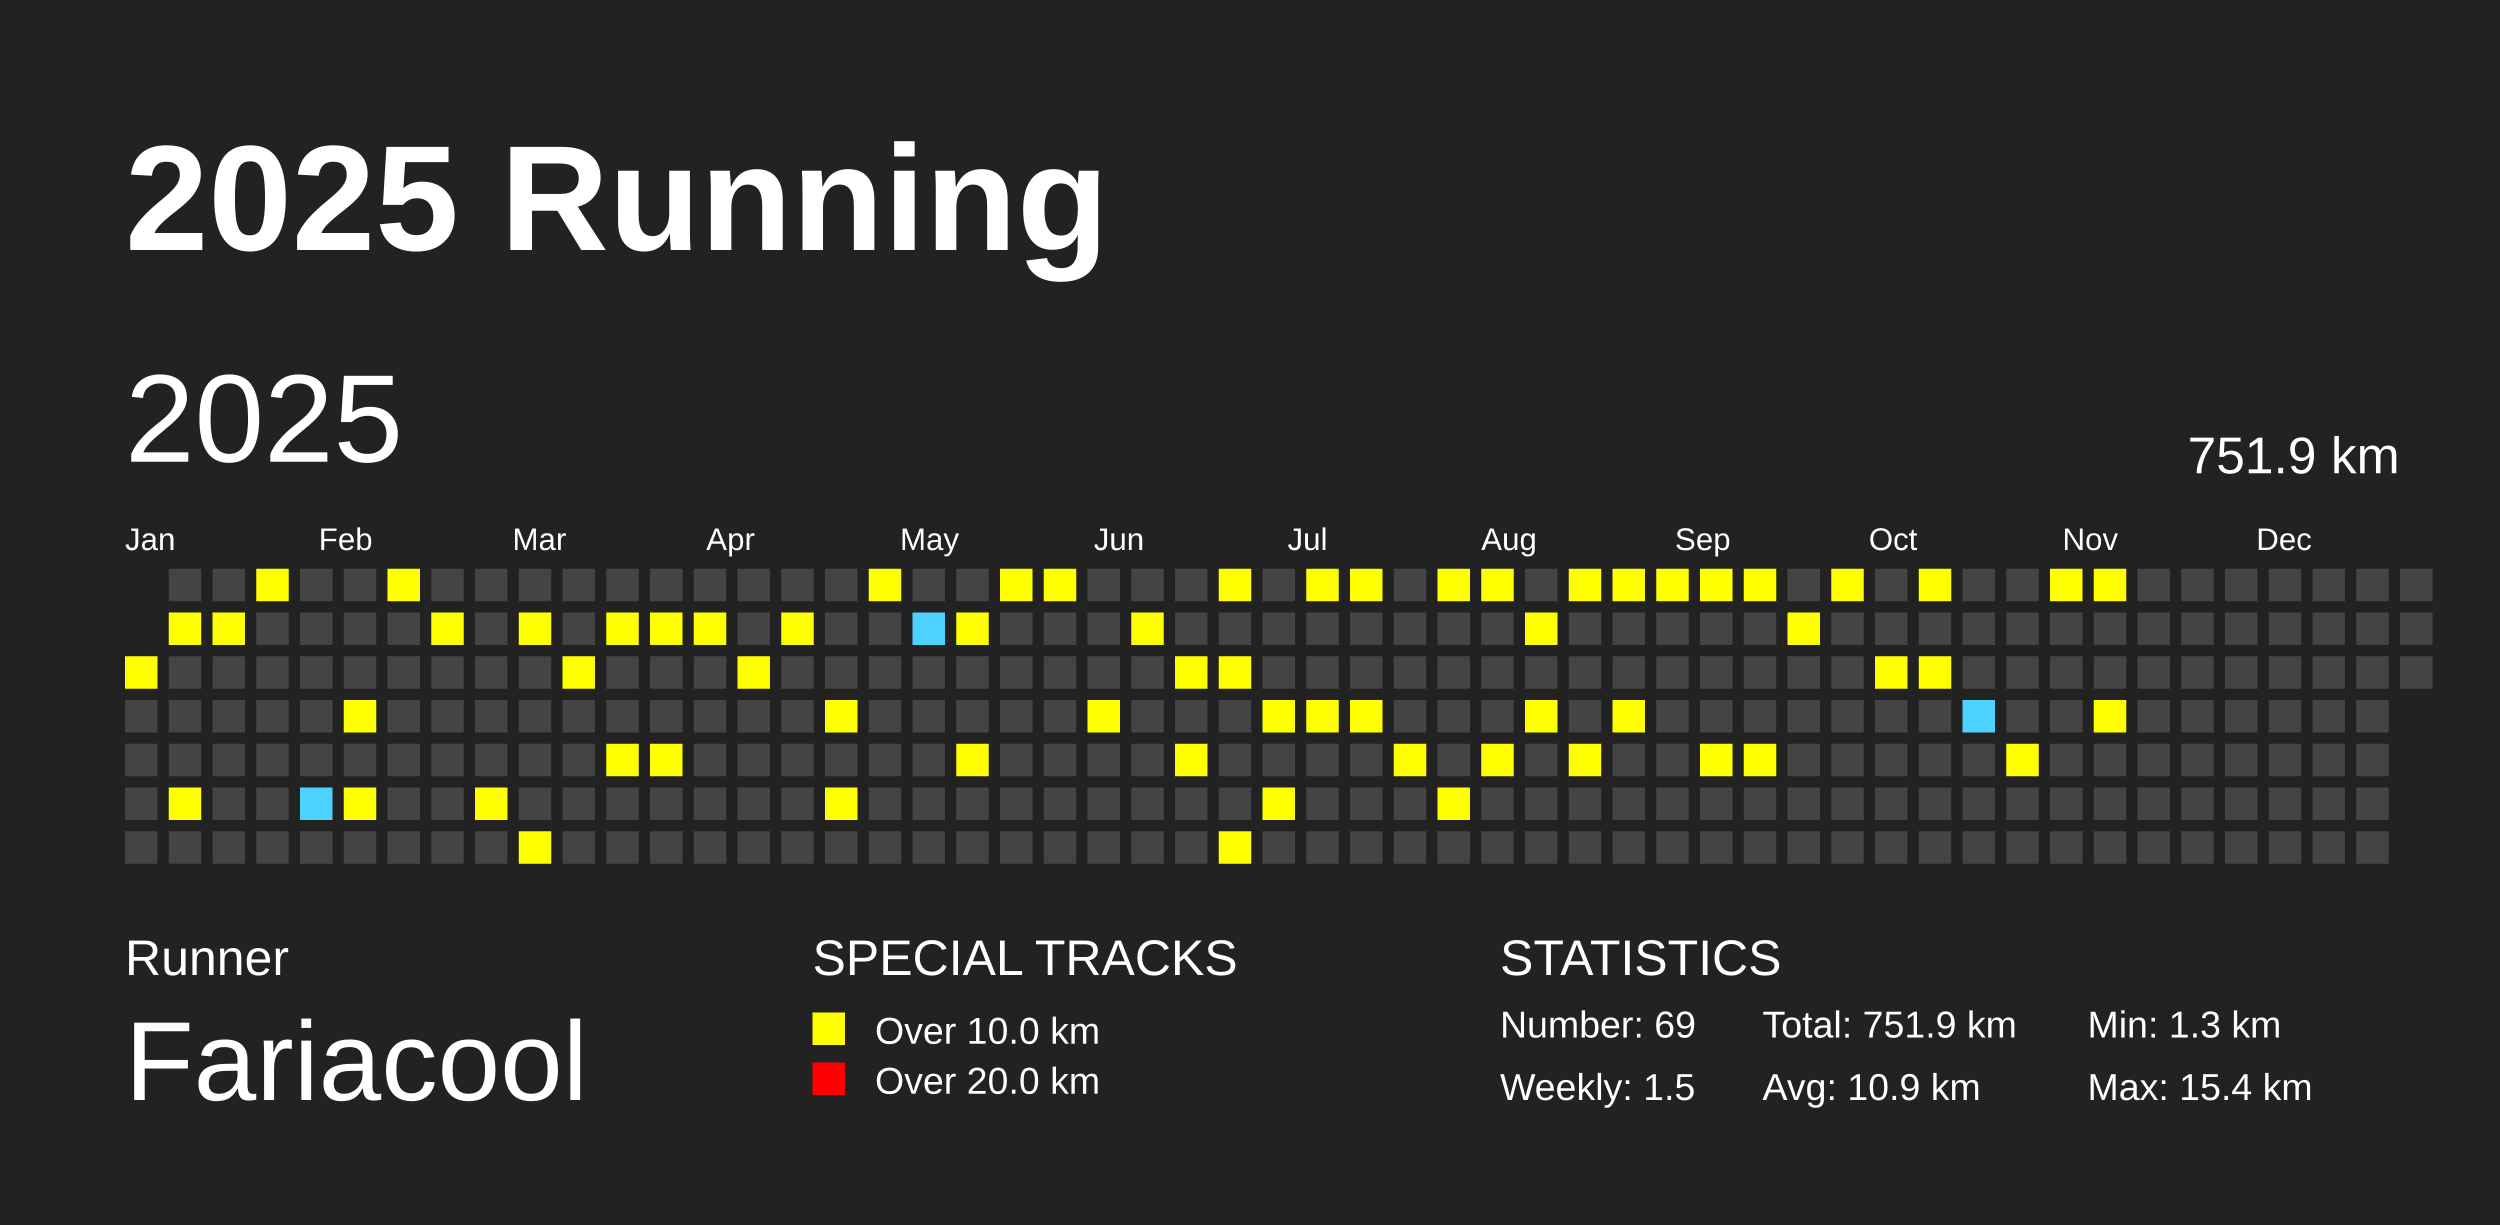
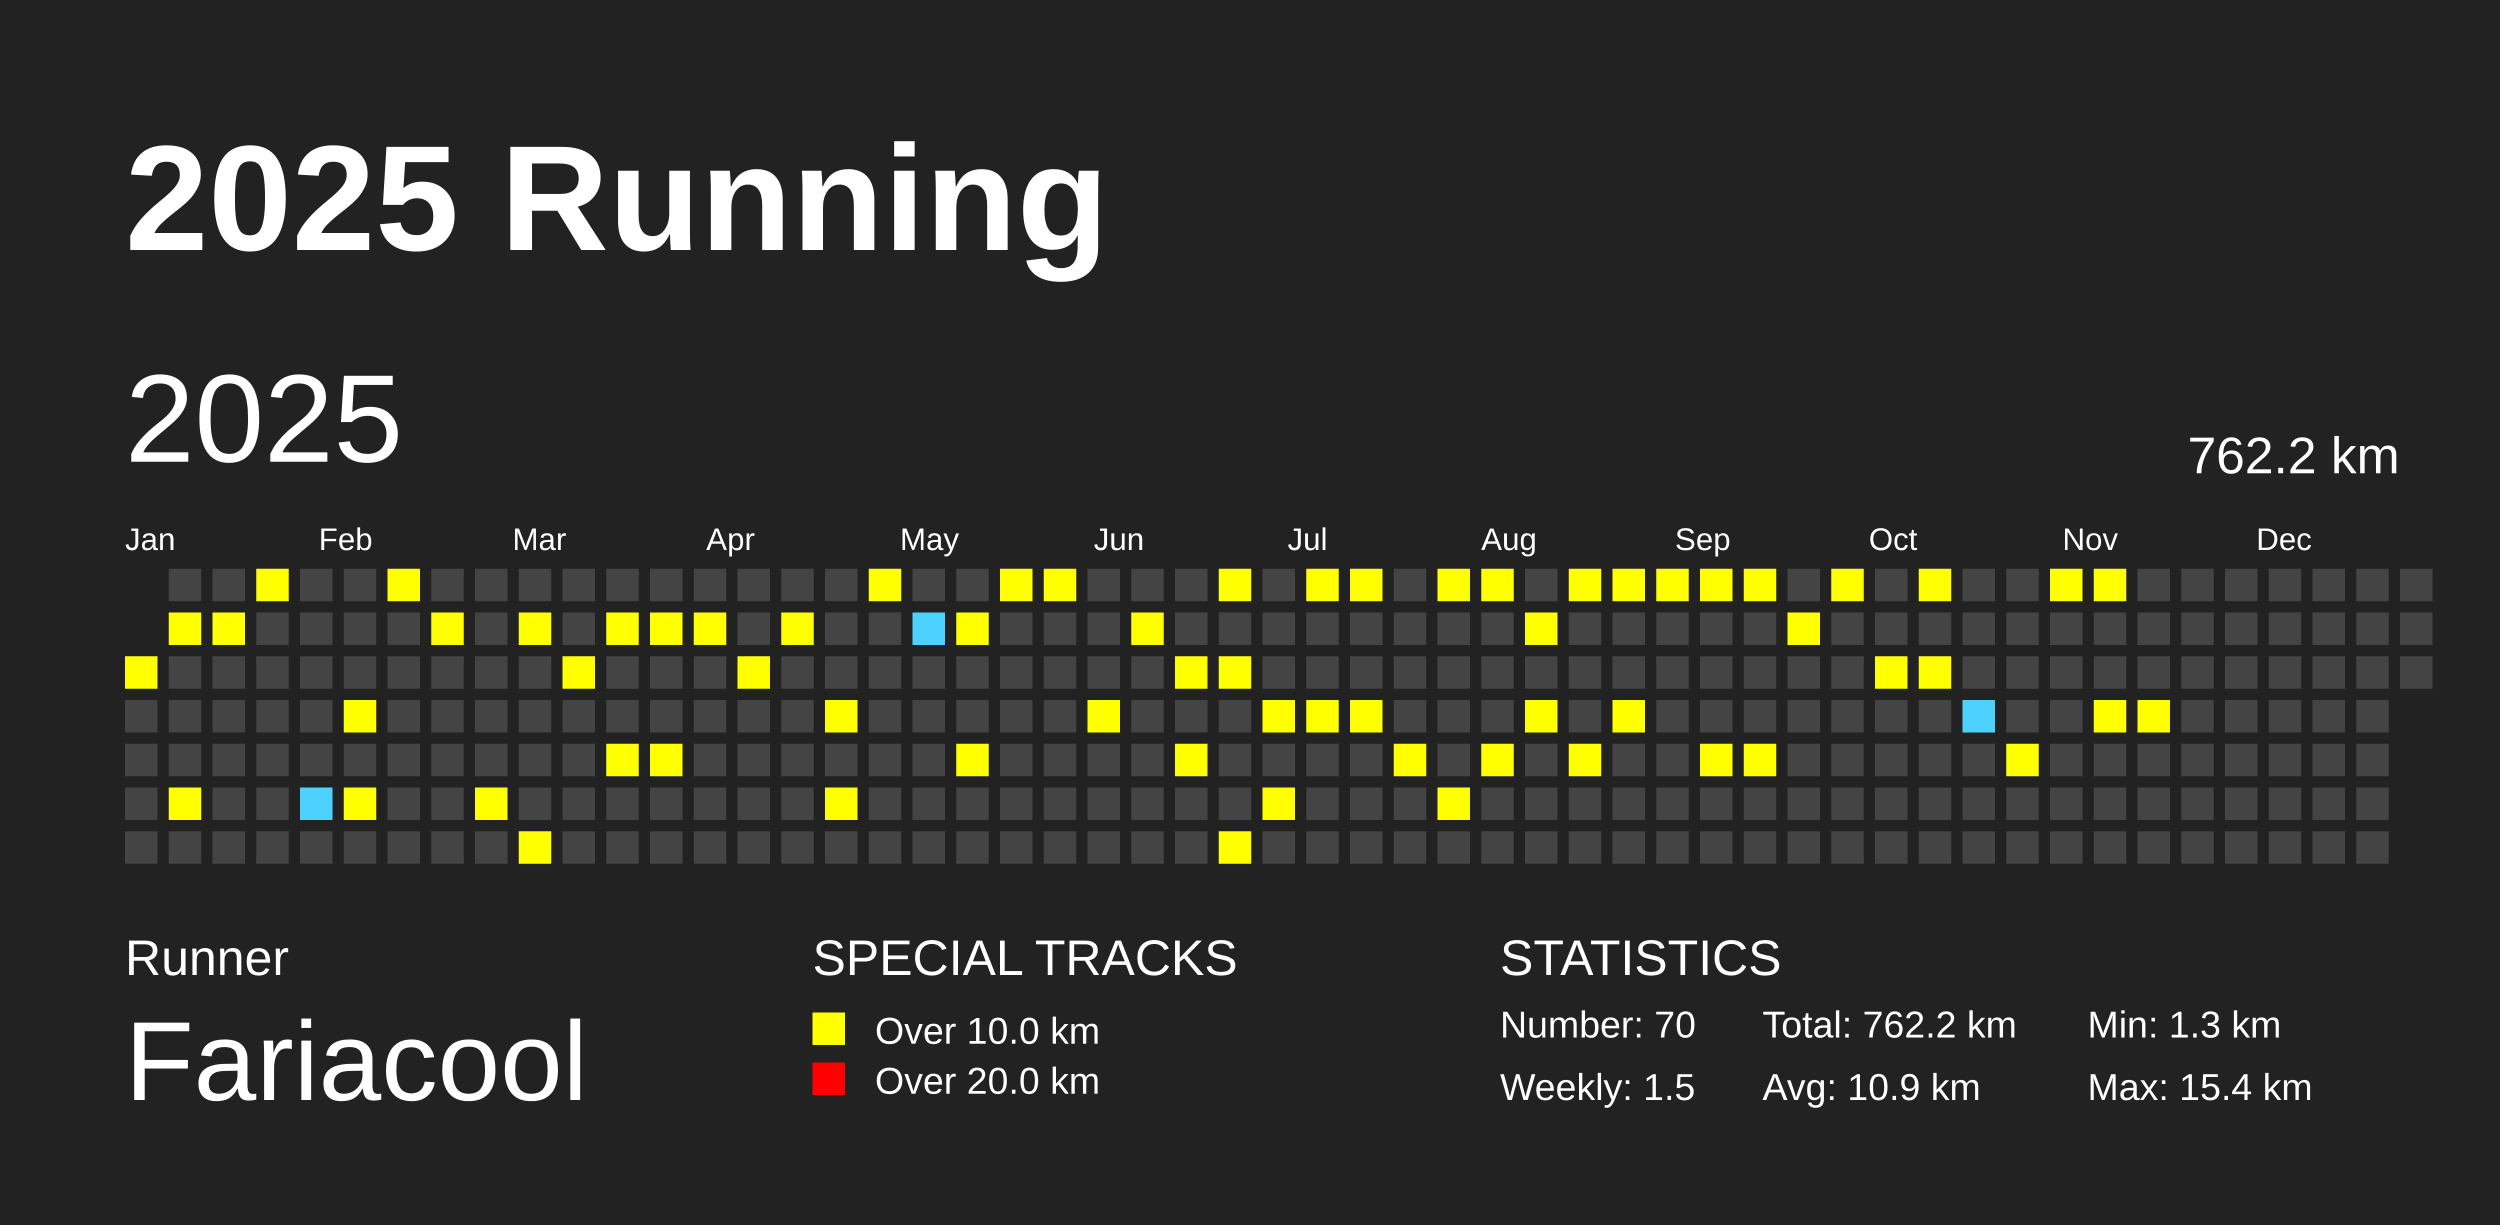
<svg xmlns="http://www.w3.org/2000/svg" baseProfile="full" height="98mm" version="1.1" viewBox="0,0,200,98" width="200mm">
  <defs />
  <rect fill="#222222" height="98" width="200" x="0" y="0" />
  <text fill="#FFFFFF" style="font-size:12px; font-family:Arial; font-weight:bold;" x="10" y="20">2025 Running</text>
  <text fill="#FFFFFF" style="font-size:4px; font-family:Arial" x="10" y="78">Runner</text>
  <text fill="#FFFFFF" style="font-size:9px; font-family:Arial" x="10" y="88">Fariacool</text>
  <text fill="#FFFFFF" style="font-size:4px; font-family:Arial" x="65" y="78">SPECIAL TRACKS</text>
  <rect fill="yellow" height="2.6" width="2.6" x="65" y="81" />
  <text fill="#FFFFFF" style="font-size:3px; font-family:Arial" x="70" y="83.5">Over 10.0 km</text>
  <rect fill="red" height="2.6" width="2.6" x="65" y="85" />
  <text fill="#FFFFFF" style="font-size:3px; font-family:Arial" x="70" y="87.5">Over 20.0 km</text>
  <text fill="#FFFFFF" style="font-size:4px; font-family:Arial" x="120" y="78">STATISTICS</text>
-   <text fill="#FFFFFF" style="font-size:3px; font-family:Arial" x="120" y="83">Number: 69</text>
+   <text fill="#FFFFFF" style="font-size:3px; font-family:Arial" x="120" y="83">Number: 70</text>
  <text fill="#FFFFFF" style="font-size:3px; font-family:Arial" x="120" y="88">Weekly: 1.5</text>
-   <text fill="#FFFFFF" style="font-size:3px; font-family:Arial" x="141" y="83">Total: 751.9 km</text>
+   <text fill="#FFFFFF" style="font-size:3px; font-family:Arial" x="141" y="83">Total: 762.2 km</text>
  <text fill="#FFFFFF" style="font-size:3px; font-family:Arial" x="141" y="88">Avg: 10.9 km</text>
  <text fill="#FFFFFF" style="font-size:3px; font-family:Arial" x="167" y="83">Min: 1.3 km</text>
  <text fill="#FFFFFF" style="font-size:3px; font-family:Arial" x="167" y="88">Max: 15.4 km</text>
  <text dominant-baseline="hanging" fill="#FFFFFF" style="font-size:10.0px; font-family:Arial;" x="10" y="30">2025</text>
-   <text dominant-baseline="hanging" fill="#FFFFFF" style="font-size:4.125px; font-family:Arial;" x="175" y="35">751.9 km</text>
+   <text dominant-baseline="hanging" fill="#FFFFFF" style="font-size:4.125px; font-family:Arial;" x="175" y="35">762.2 km</text>
  <text fill="#FFFFFF" style="font-size:2.5px; font-family:Arial" x="10.0" y="44">Jan</text>
  <text fill="#FFFFFF" style="font-size:2.5px; font-family:Arial" x="25.5" y="44">Feb</text>
  <text fill="#FFFFFF" style="font-size:2.5px; font-family:Arial" x="41.0" y="44">Mar</text>
  <text fill="#FFFFFF" style="font-size:2.5px; font-family:Arial" x="56.5" y="44">Apr</text>
  <text fill="#FFFFFF" style="font-size:2.5px; font-family:Arial" x="72.0" y="44">May</text>
  <text fill="#FFFFFF" style="font-size:2.5px; font-family:Arial" x="87.5" y="44">Jun</text>
  <text fill="#FFFFFF" style="font-size:2.5px; font-family:Arial" x="103.0" y="44">Jul</text>
  <text fill="#FFFFFF" style="font-size:2.5px; font-family:Arial" x="118.5" y="44">Aug</text>
  <text fill="#FFFFFF" style="font-size:2.5px; font-family:Arial" x="134.0" y="44">Sep</text>
  <text fill="#FFFFFF" style="font-size:2.5px; font-family:Arial" x="149.5" y="44">Oct</text>
  <text fill="#FFFFFF" style="font-size:2.5px; font-family:Arial" x="165.0" y="44">Nov</text>
  <text fill="#FFFFFF" style="font-size:2.5px; font-family:Arial" x="180.5" y="44">Dec</text>
  <rect fill="yellow" height="2.6" width="2.6" x="10.0" y="52.5" />
  <rect fill="#444444" height="2.6" width="2.6" x="10.0" y="56.0" />
  <rect fill="#444444" height="2.6" width="2.6" x="10.0" y="59.5" />
  <rect fill="#444444" height="2.6" width="2.6" x="10.0" y="63.0" />
  <rect fill="#444444" height="2.6" width="2.6" x="10.0" y="66.5" />
  <rect fill="#444444" height="2.6" width="2.6" x="13.5" y="45.5" />
  <rect fill="yellow" height="2.6" width="2.6" x="13.5" y="49.0" />
  <rect fill="#444444" height="2.6" width="2.6" x="13.5" y="52.5" />
  <rect fill="#444444" height="2.6" width="2.6" x="13.5" y="56.0" />
  <rect fill="#444444" height="2.6" width="2.6" x="13.5" y="59.5" />
  <rect fill="yellow" height="2.6" width="2.6" x="13.5" y="63.0" />
  <rect fill="#444444" height="2.6" width="2.6" x="13.5" y="66.5" />
  <rect fill="#444444" height="2.6" width="2.6" x="17.0" y="45.5" />
  <rect fill="yellow" height="2.6" width="2.6" x="17.0" y="49.0" />
  <rect fill="#444444" height="2.6" width="2.6" x="17.0" y="52.5" />
  <rect fill="#444444" height="2.6" width="2.6" x="17.0" y="56.0" />
  <rect fill="#444444" height="2.6" width="2.6" x="17.0" y="59.5" />
  <rect fill="#444444" height="2.6" width="2.6" x="17.0" y="63.0" />
  <rect fill="#444444" height="2.6" width="2.6" x="17.0" y="66.5" />
  <rect fill="yellow" height="2.6" width="2.6" x="20.5" y="45.5" />
  <rect fill="#444444" height="2.6" width="2.6" x="20.5" y="49.0" />
  <rect fill="#444444" height="2.6" width="2.6" x="20.5" y="52.5" />
  <rect fill="#444444" height="2.6" width="2.6" x="20.5" y="56.0" />
  <rect fill="#444444" height="2.6" width="2.6" x="20.5" y="59.5" />
  <rect fill="#444444" height="2.6" width="2.6" x="20.5" y="63.0" />
  <rect fill="#444444" height="2.6" width="2.6" x="20.5" y="66.5" />
  <rect fill="#444444" height="2.6" width="2.6" x="24.0" y="45.5" />
  <rect fill="#444444" height="2.6" width="2.6" x="24.0" y="49.0" />
  <rect fill="#444444" height="2.6" width="2.6" x="24.0" y="52.5" />
  <rect fill="#444444" height="2.6" width="2.6" x="24.0" y="56.0" />
  <rect fill="#444444" height="2.6" width="2.6" x="24.0" y="59.5" />
  <rect fill="#4DD2FF" height="2.6" width="2.6" x="24.0" y="63.0" />
  <rect fill="#444444" height="2.6" width="2.6" x="24.0" y="66.5" />
  <rect fill="#444444" height="2.6" width="2.6" x="27.5" y="45.5" />
  <rect fill="#444444" height="2.6" width="2.6" x="27.5" y="49.0" />
  <rect fill="#444444" height="2.6" width="2.6" x="27.5" y="52.5" />
  <rect fill="yellow" height="2.6" width="2.6" x="27.5" y="56.0" />
  <rect fill="#444444" height="2.6" width="2.6" x="27.5" y="59.5" />
  <rect fill="yellow" height="2.6" width="2.6" x="27.5" y="63.0" />
  <rect fill="#444444" height="2.6" width="2.6" x="27.5" y="66.5" />
  <rect fill="yellow" height="2.6" width="2.6" x="31.0" y="45.5" />
  <rect fill="#444444" height="2.6" width="2.6" x="31.0" y="49.0" />
  <rect fill="#444444" height="2.6" width="2.6" x="31.0" y="52.5" />
  <rect fill="#444444" height="2.6" width="2.6" x="31.0" y="56.0" />
  <rect fill="#444444" height="2.6" width="2.6" x="31.0" y="59.5" />
  <rect fill="#444444" height="2.6" width="2.6" x="31.0" y="63.0" />
  <rect fill="#444444" height="2.6" width="2.6" x="31.0" y="66.5" />
  <rect fill="#444444" height="2.6" width="2.6" x="34.5" y="45.5" />
  <rect fill="yellow" height="2.6" width="2.6" x="34.5" y="49.0" />
  <rect fill="#444444" height="2.6" width="2.6" x="34.5" y="52.5" />
  <rect fill="#444444" height="2.6" width="2.6" x="34.5" y="56.0" />
  <rect fill="#444444" height="2.6" width="2.6" x="34.5" y="59.5" />
  <rect fill="#444444" height="2.6" width="2.6" x="34.5" y="63.0" />
  <rect fill="#444444" height="2.6" width="2.6" x="34.5" y="66.5" />
  <rect fill="#444444" height="2.6" width="2.6" x="38.0" y="45.5" />
  <rect fill="#444444" height="2.6" width="2.6" x="38.0" y="49.0" />
  <rect fill="#444444" height="2.6" width="2.6" x="38.0" y="52.5" />
  <rect fill="#444444" height="2.6" width="2.6" x="38.0" y="56.0" />
  <rect fill="#444444" height="2.6" width="2.6" x="38.0" y="59.5" />
  <rect fill="yellow" height="2.6" width="2.6" x="38.0" y="63.0" />
  <rect fill="#444444" height="2.6" width="2.6" x="38.0" y="66.5" />
  <rect fill="#444444" height="2.6" width="2.6" x="41.5" y="45.5" />
  <rect fill="yellow" height="2.6" width="2.6" x="41.5" y="49.0" />
  <rect fill="#444444" height="2.6" width="2.6" x="41.5" y="52.5" />
  <rect fill="#444444" height="2.6" width="2.6" x="41.5" y="56.0" />
  <rect fill="#444444" height="2.6" width="2.6" x="41.5" y="59.5" />
  <rect fill="#444444" height="2.6" width="2.6" x="41.5" y="63.0" />
  <rect fill="yellow" height="2.6" width="2.6" x="41.5" y="66.5" />
  <rect fill="#444444" height="2.6" width="2.6" x="45.0" y="45.5" />
  <rect fill="#444444" height="2.6" width="2.6" x="45.0" y="49.0" />
  <rect fill="yellow" height="2.6" width="2.6" x="45.0" y="52.5" />
  <rect fill="#444444" height="2.6" width="2.6" x="45.0" y="56.0" />
  <rect fill="#444444" height="2.6" width="2.6" x="45.0" y="59.5" />
  <rect fill="#444444" height="2.6" width="2.6" x="45.0" y="63.0" />
  <rect fill="#444444" height="2.6" width="2.6" x="45.0" y="66.5" />
  <rect fill="#444444" height="2.6" width="2.6" x="48.5" y="45.5" />
  <rect fill="yellow" height="2.6" width="2.6" x="48.5" y="49.0" />
  <rect fill="#444444" height="2.6" width="2.6" x="48.5" y="52.5" />
  <rect fill="#444444" height="2.6" width="2.6" x="48.5" y="56.0" />
  <rect fill="yellow" height="2.6" width="2.6" x="48.5" y="59.5" />
  <rect fill="#444444" height="2.6" width="2.6" x="48.5" y="63.0" />
  <rect fill="#444444" height="2.6" width="2.6" x="48.5" y="66.5" />
  <rect fill="#444444" height="2.6" width="2.6" x="52.0" y="45.5" />
  <rect fill="yellow" height="2.6" width="2.6" x="52.0" y="49.0" />
  <rect fill="#444444" height="2.6" width="2.6" x="52.0" y="52.5" />
  <rect fill="#444444" height="2.6" width="2.6" x="52.0" y="56.0" />
  <rect fill="yellow" height="2.6" width="2.6" x="52.0" y="59.5" />
  <rect fill="#444444" height="2.6" width="2.6" x="52.0" y="63.0" />
  <rect fill="#444444" height="2.6" width="2.6" x="52.0" y="66.5" />
  <rect fill="#444444" height="2.6" width="2.6" x="55.5" y="45.5" />
  <rect fill="yellow" height="2.6" width="2.6" x="55.5" y="49.0" />
  <rect fill="#444444" height="2.6" width="2.6" x="55.5" y="52.5" />
  <rect fill="#444444" height="2.6" width="2.6" x="55.5" y="56.0" />
  <rect fill="#444444" height="2.6" width="2.6" x="55.5" y="59.5" />
  <rect fill="#444444" height="2.6" width="2.6" x="55.5" y="63.0" />
  <rect fill="#444444" height="2.6" width="2.6" x="55.5" y="66.5" />
  <rect fill="#444444" height="2.6" width="2.6" x="59.0" y="45.5" />
  <rect fill="#444444" height="2.6" width="2.6" x="59.0" y="49.0" />
  <rect fill="yellow" height="2.6" width="2.6" x="59.0" y="52.5" />
  <rect fill="#444444" height="2.6" width="2.6" x="59.0" y="56.0" />
  <rect fill="#444444" height="2.6" width="2.6" x="59.0" y="59.5" />
  <rect fill="#444444" height="2.6" width="2.6" x="59.0" y="63.0" />
  <rect fill="#444444" height="2.6" width="2.6" x="59.0" y="66.5" />
  <rect fill="#444444" height="2.6" width="2.6" x="62.5" y="45.5" />
  <rect fill="yellow" height="2.6" width="2.6" x="62.5" y="49.0" />
  <rect fill="#444444" height="2.6" width="2.6" x="62.5" y="52.5" />
  <rect fill="#444444" height="2.6" width="2.6" x="62.5" y="56.0" />
  <rect fill="#444444" height="2.6" width="2.6" x="62.5" y="59.5" />
  <rect fill="#444444" height="2.6" width="2.6" x="62.5" y="63.0" />
  <rect fill="#444444" height="2.6" width="2.6" x="62.5" y="66.5" />
  <rect fill="#444444" height="2.6" width="2.6" x="66.0" y="45.5" />
  <rect fill="#444444" height="2.6" width="2.6" x="66.0" y="49.0" />
  <rect fill="#444444" height="2.6" width="2.6" x="66.0" y="52.5" />
  <rect fill="yellow" height="2.6" width="2.6" x="66.0" y="56.0" />
  <rect fill="#444444" height="2.6" width="2.6" x="66.0" y="59.5" />
  <rect fill="yellow" height="2.6" width="2.6" x="66.0" y="63.0" />
  <rect fill="#444444" height="2.6" width="2.6" x="66.0" y="66.5" />
  <rect fill="yellow" height="2.6" width="2.6" x="69.5" y="45.5" />
  <rect fill="#444444" height="2.6" width="2.6" x="69.5" y="49.0" />
  <rect fill="#444444" height="2.6" width="2.6" x="69.5" y="52.5" />
  <rect fill="#444444" height="2.6" width="2.6" x="69.5" y="56.0" />
  <rect fill="#444444" height="2.6" width="2.6" x="69.5" y="59.5" />
  <rect fill="#444444" height="2.6" width="2.6" x="69.5" y="63.0" />
  <rect fill="#444444" height="2.6" width="2.6" x="69.5" y="66.5" />
  <rect fill="#444444" height="2.6" width="2.6" x="73.0" y="45.5" />
  <rect fill="#4DD2FF" height="2.6" width="2.6" x="73.0" y="49.0" />
  <rect fill="#444444" height="2.6" width="2.6" x="73.0" y="52.5" />
  <rect fill="#444444" height="2.6" width="2.6" x="73.0" y="56.0" />
  <rect fill="#444444" height="2.6" width="2.6" x="73.0" y="59.5" />
  <rect fill="#444444" height="2.6" width="2.6" x="73.0" y="63.0" />
  <rect fill="#444444" height="2.6" width="2.6" x="73.0" y="66.5" />
  <rect fill="#444444" height="2.6" width="2.6" x="76.5" y="45.5" />
  <rect fill="yellow" height="2.6" width="2.6" x="76.5" y="49.0" />
  <rect fill="#444444" height="2.6" width="2.6" x="76.5" y="52.5" />
  <rect fill="#444444" height="2.6" width="2.6" x="76.5" y="56.0" />
  <rect fill="yellow" height="2.6" width="2.6" x="76.5" y="59.5" />
  <rect fill="#444444" height="2.6" width="2.6" x="76.5" y="63.0" />
  <rect fill="#444444" height="2.6" width="2.6" x="76.5" y="66.5" />
  <rect fill="yellow" height="2.6" width="2.6" x="80.0" y="45.5" />
  <rect fill="#444444" height="2.6" width="2.6" x="80.0" y="49.0" />
  <rect fill="#444444" height="2.6" width="2.6" x="80.0" y="52.5" />
  <rect fill="#444444" height="2.6" width="2.6" x="80.0" y="56.0" />
  <rect fill="#444444" height="2.6" width="2.6" x="80.0" y="59.5" />
  <rect fill="#444444" height="2.6" width="2.6" x="80.0" y="63.0" />
  <rect fill="#444444" height="2.6" width="2.6" x="80.0" y="66.5" />
  <rect fill="yellow" height="2.6" width="2.6" x="83.5" y="45.5" />
  <rect fill="#444444" height="2.6" width="2.6" x="83.5" y="49.0" />
  <rect fill="#444444" height="2.6" width="2.6" x="83.5" y="52.5" />
  <rect fill="#444444" height="2.6" width="2.6" x="83.5" y="56.0" />
  <rect fill="#444444" height="2.6" width="2.6" x="83.5" y="59.5" />
  <rect fill="#444444" height="2.6" width="2.6" x="83.5" y="63.0" />
  <rect fill="#444444" height="2.6" width="2.6" x="83.5" y="66.5" />
  <rect fill="#444444" height="2.6" width="2.6" x="87.0" y="45.5" />
  <rect fill="#444444" height="2.6" width="2.6" x="87.0" y="49.0" />
  <rect fill="#444444" height="2.6" width="2.6" x="87.0" y="52.5" />
  <rect fill="yellow" height="2.6" width="2.6" x="87.0" y="56.0" />
  <rect fill="#444444" height="2.6" width="2.6" x="87.0" y="59.5" />
  <rect fill="#444444" height="2.6" width="2.6" x="87.0" y="63.0" />
  <rect fill="#444444" height="2.6" width="2.6" x="87.0" y="66.5" />
  <rect fill="#444444" height="2.6" width="2.6" x="90.5" y="45.5" />
  <rect fill="yellow" height="2.6" width="2.6" x="90.5" y="49.0" />
  <rect fill="#444444" height="2.6" width="2.6" x="90.5" y="52.5" />
  <rect fill="#444444" height="2.6" width="2.6" x="90.5" y="56.0" />
  <rect fill="#444444" height="2.6" width="2.6" x="90.5" y="59.5" />
  <rect fill="#444444" height="2.6" width="2.6" x="90.5" y="63.0" />
  <rect fill="#444444" height="2.6" width="2.6" x="90.5" y="66.5" />
  <rect fill="#444444" height="2.6" width="2.6" x="94.0" y="45.5" />
  <rect fill="#444444" height="2.6" width="2.6" x="94.0" y="49.0" />
  <rect fill="yellow" height="2.6" width="2.6" x="94.0" y="52.5" />
  <rect fill="#444444" height="2.6" width="2.6" x="94.0" y="56.0" />
  <rect fill="yellow" height="2.6" width="2.6" x="94.0" y="59.5" />
  <rect fill="#444444" height="2.6" width="2.6" x="94.0" y="63.0" />
  <rect fill="#444444" height="2.6" width="2.6" x="94.0" y="66.5" />
  <rect fill="yellow" height="2.6" width="2.6" x="97.5" y="45.5" />
  <rect fill="#444444" height="2.6" width="2.6" x="97.5" y="49.0" />
  <rect fill="yellow" height="2.6" width="2.6" x="97.5" y="52.5" />
  <rect fill="#444444" height="2.6" width="2.6" x="97.5" y="56.0" />
  <rect fill="#444444" height="2.6" width="2.6" x="97.5" y="59.5" />
  <rect fill="#444444" height="2.6" width="2.6" x="97.5" y="63.0" />
  <rect fill="yellow" height="2.6" width="2.6" x="97.5" y="66.5" />
  <rect fill="#444444" height="2.6" width="2.6" x="101.0" y="45.5" />
  <rect fill="#444444" height="2.6" width="2.6" x="101.0" y="49.0" />
  <rect fill="#444444" height="2.6" width="2.6" x="101.0" y="52.5" />
  <rect fill="yellow" height="2.6" width="2.6" x="101.0" y="56.0" />
  <rect fill="#444444" height="2.6" width="2.6" x="101.0" y="59.5" />
  <rect fill="yellow" height="2.6" width="2.6" x="101.0" y="63.0" />
  <rect fill="#444444" height="2.6" width="2.6" x="101.0" y="66.5" />
  <rect fill="yellow" height="2.6" width="2.6" x="104.5" y="45.5" />
  <rect fill="#444444" height="2.6" width="2.6" x="104.5" y="49.0" />
  <rect fill="#444444" height="2.6" width="2.6" x="104.5" y="52.5" />
  <rect fill="yellow" height="2.6" width="2.6" x="104.5" y="56.0" />
  <rect fill="#444444" height="2.6" width="2.6" x="104.5" y="59.5" />
  <rect fill="#444444" height="2.6" width="2.6" x="104.5" y="63.0" />
  <rect fill="#444444" height="2.6" width="2.6" x="104.5" y="66.5" />
  <rect fill="yellow" height="2.6" width="2.6" x="108.0" y="45.5" />
  <rect fill="#444444" height="2.6" width="2.6" x="108.0" y="49.0" />
  <rect fill="#444444" height="2.6" width="2.6" x="108.0" y="52.5" />
  <rect fill="yellow" height="2.6" width="2.6" x="108.0" y="56.0" />
  <rect fill="#444444" height="2.6" width="2.6" x="108.0" y="59.5" />
  <rect fill="#444444" height="2.6" width="2.6" x="108.0" y="63.0" />
  <rect fill="#444444" height="2.6" width="2.6" x="108.0" y="66.5" />
  <rect fill="#444444" height="2.6" width="2.6" x="111.5" y="45.5" />
  <rect fill="#444444" height="2.6" width="2.6" x="111.5" y="49.0" />
  <rect fill="#444444" height="2.6" width="2.6" x="111.5" y="52.5" />
  <rect fill="#444444" height="2.6" width="2.6" x="111.5" y="56.0" />
  <rect fill="yellow" height="2.6" width="2.6" x="111.5" y="59.5" />
  <rect fill="#444444" height="2.6" width="2.6" x="111.5" y="63.0" />
  <rect fill="#444444" height="2.6" width="2.6" x="111.5" y="66.5" />
  <rect fill="yellow" height="2.6" width="2.6" x="115.0" y="45.5" />
  <rect fill="#444444" height="2.6" width="2.6" x="115.0" y="49.0" />
  <rect fill="#444444" height="2.6" width="2.6" x="115.0" y="52.5" />
  <rect fill="#444444" height="2.6" width="2.6" x="115.0" y="56.0" />
  <rect fill="#444444" height="2.6" width="2.6" x="115.0" y="59.5" />
  <rect fill="yellow" height="2.6" width="2.6" x="115.0" y="63.0" />
  <rect fill="#444444" height="2.6" width="2.6" x="115.0" y="66.5" />
  <rect fill="yellow" height="2.6" width="2.6" x="118.5" y="45.5" />
  <rect fill="#444444" height="2.6" width="2.6" x="118.5" y="49.0" />
  <rect fill="#444444" height="2.6" width="2.6" x="118.5" y="52.5" />
  <rect fill="#444444" height="2.6" width="2.6" x="118.5" y="56.0" />
  <rect fill="yellow" height="2.6" width="2.6" x="118.5" y="59.5" />
  <rect fill="#444444" height="2.6" width="2.6" x="118.5" y="63.0" />
  <rect fill="#444444" height="2.6" width="2.6" x="118.5" y="66.5" />
  <rect fill="#444444" height="2.6" width="2.6" x="122.0" y="45.5" />
  <rect fill="yellow" height="2.6" width="2.6" x="122.0" y="49.0" />
  <rect fill="#444444" height="2.6" width="2.6" x="122.0" y="52.5" />
  <rect fill="yellow" height="2.6" width="2.6" x="122.0" y="56.0" />
  <rect fill="#444444" height="2.6" width="2.6" x="122.0" y="59.5" />
  <rect fill="#444444" height="2.6" width="2.6" x="122.0" y="63.0" />
  <rect fill="#444444" height="2.6" width="2.6" x="122.0" y="66.5" />
  <rect fill="yellow" height="2.6" width="2.6" x="125.5" y="45.5" />
  <rect fill="#444444" height="2.6" width="2.6" x="125.5" y="49.0" />
  <rect fill="#444444" height="2.6" width="2.6" x="125.5" y="52.5" />
  <rect fill="#444444" height="2.6" width="2.6" x="125.5" y="56.0" />
  <rect fill="yellow" height="2.6" width="2.6" x="125.5" y="59.5" />
  <rect fill="#444444" height="2.6" width="2.6" x="125.5" y="63.0" />
  <rect fill="#444444" height="2.6" width="2.6" x="125.5" y="66.5" />
  <rect fill="yellow" height="2.6" width="2.6" x="129.0" y="45.5" />
  <rect fill="#444444" height="2.6" width="2.6" x="129.0" y="49.0" />
  <rect fill="#444444" height="2.6" width="2.6" x="129.0" y="52.5" />
  <rect fill="yellow" height="2.6" width="2.6" x="129.0" y="56.0" />
  <rect fill="#444444" height="2.6" width="2.6" x="129.0" y="59.5" />
  <rect fill="#444444" height="2.6" width="2.6" x="129.0" y="63.0" />
  <rect fill="#444444" height="2.6" width="2.6" x="129.0" y="66.5" />
  <rect fill="yellow" height="2.6" width="2.6" x="132.5" y="45.5" />
  <rect fill="#444444" height="2.6" width="2.6" x="132.5" y="49.0" />
  <rect fill="#444444" height="2.6" width="2.6" x="132.5" y="52.5" />
  <rect fill="#444444" height="2.6" width="2.6" x="132.5" y="56.0" />
  <rect fill="#444444" height="2.6" width="2.6" x="132.5" y="59.5" />
  <rect fill="#444444" height="2.6" width="2.6" x="132.5" y="63.0" />
  <rect fill="#444444" height="2.6" width="2.6" x="132.5" y="66.5" />
  <rect fill="yellow" height="2.6" width="2.6" x="136.0" y="45.5" />
  <rect fill="#444444" height="2.6" width="2.6" x="136.0" y="49.0" />
  <rect fill="#444444" height="2.6" width="2.6" x="136.0" y="52.5" />
  <rect fill="#444444" height="2.6" width="2.6" x="136.0" y="56.0" />
  <rect fill="yellow" height="2.6" width="2.6" x="136.0" y="59.5" />
  <rect fill="#444444" height="2.6" width="2.6" x="136.0" y="63.0" />
  <rect fill="#444444" height="2.6" width="2.6" x="136.0" y="66.5" />
  <rect fill="yellow" height="2.6" width="2.6" x="139.5" y="45.5" />
  <rect fill="#444444" height="2.6" width="2.6" x="139.5" y="49.0" />
  <rect fill="#444444" height="2.6" width="2.6" x="139.5" y="52.5" />
  <rect fill="#444444" height="2.6" width="2.6" x="139.5" y="56.0" />
  <rect fill="yellow" height="2.6" width="2.6" x="139.5" y="59.5" />
  <rect fill="#444444" height="2.6" width="2.6" x="139.5" y="63.0" />
  <rect fill="#444444" height="2.6" width="2.6" x="139.5" y="66.5" />
  <rect fill="#444444" height="2.6" width="2.6" x="143.0" y="45.5" />
  <rect fill="yellow" height="2.6" width="2.6" x="143.0" y="49.0" />
  <rect fill="#444444" height="2.6" width="2.6" x="143.0" y="52.5" />
  <rect fill="#444444" height="2.6" width="2.6" x="143.0" y="56.0" />
  <rect fill="#444444" height="2.6" width="2.6" x="143.0" y="59.5" />
  <rect fill="#444444" height="2.6" width="2.6" x="143.0" y="63.0" />
  <rect fill="#444444" height="2.6" width="2.6" x="143.0" y="66.5" />
  <rect fill="yellow" height="2.6" width="2.6" x="146.5" y="45.5" />
  <rect fill="#444444" height="2.6" width="2.6" x="146.5" y="49.0" />
  <rect fill="#444444" height="2.6" width="2.6" x="146.5" y="52.5" />
  <rect fill="#444444" height="2.6" width="2.6" x="146.5" y="56.0" />
  <rect fill="#444444" height="2.6" width="2.6" x="146.5" y="59.5" />
  <rect fill="#444444" height="2.6" width="2.6" x="146.5" y="63.0" />
  <rect fill="#444444" height="2.6" width="2.6" x="146.5" y="66.5" />
  <rect fill="#444444" height="2.6" width="2.6" x="150.0" y="45.5" />
  <rect fill="#444444" height="2.6" width="2.6" x="150.0" y="49.0" />
  <rect fill="yellow" height="2.6" width="2.6" x="150.0" y="52.5" />
  <rect fill="#444444" height="2.6" width="2.6" x="150.0" y="56.0" />
  <rect fill="#444444" height="2.6" width="2.6" x="150.0" y="59.5" />
  <rect fill="#444444" height="2.6" width="2.6" x="150.0" y="63.0" />
  <rect fill="#444444" height="2.6" width="2.6" x="150.0" y="66.5" />
  <rect fill="yellow" height="2.6" width="2.6" x="153.5" y="45.5" />
  <rect fill="#444444" height="2.6" width="2.6" x="153.5" y="49.0" />
  <rect fill="yellow" height="2.6" width="2.6" x="153.5" y="52.5" />
  <rect fill="#444444" height="2.6" width="2.6" x="153.5" y="56.0" />
  <rect fill="#444444" height="2.6" width="2.6" x="153.5" y="59.5" />
  <rect fill="#444444" height="2.6" width="2.6" x="153.5" y="63.0" />
  <rect fill="#444444" height="2.6" width="2.6" x="153.5" y="66.5" />
  <rect fill="#444444" height="2.6" width="2.6" x="157.0" y="45.5" />
  <rect fill="#444444" height="2.6" width="2.6" x="157.0" y="49.0" />
  <rect fill="#444444" height="2.6" width="2.6" x="157.0" y="52.5" />
  <rect fill="#4DD2FF" height="2.6" width="2.6" x="157.0" y="56.0" />
  <rect fill="#444444" height="2.6" width="2.6" x="157.0" y="59.5" />
  <rect fill="#444444" height="2.6" width="2.6" x="157.0" y="63.0" />
  <rect fill="#444444" height="2.6" width="2.6" x="157.0" y="66.5" />
  <rect fill="#444444" height="2.6" width="2.6" x="160.5" y="45.5" />
  <rect fill="#444444" height="2.6" width="2.6" x="160.5" y="49.0" />
  <rect fill="#444444" height="2.6" width="2.6" x="160.5" y="52.5" />
  <rect fill="#444444" height="2.6" width="2.6" x="160.5" y="56.0" />
  <rect fill="yellow" height="2.6" width="2.6" x="160.5" y="59.5" />
  <rect fill="#444444" height="2.6" width="2.6" x="160.5" y="63.0" />
  <rect fill="#444444" height="2.6" width="2.6" x="160.5" y="66.5" />
  <rect fill="yellow" height="2.6" width="2.6" x="164.0" y="45.5" />
  <rect fill="#444444" height="2.6" width="2.6" x="164.0" y="49.0" />
  <rect fill="#444444" height="2.6" width="2.6" x="164.0" y="52.5" />
  <rect fill="#444444" height="2.6" width="2.6" x="164.0" y="56.0" />
  <rect fill="#444444" height="2.6" width="2.6" x="164.0" y="59.5" />
  <rect fill="#444444" height="2.6" width="2.6" x="164.0" y="63.0" />
  <rect fill="#444444" height="2.6" width="2.6" x="164.0" y="66.5" />
  <rect fill="yellow" height="2.6" width="2.6" x="167.5" y="45.5" />
  <rect fill="#444444" height="2.6" width="2.6" x="167.5" y="49.0" />
  <rect fill="#444444" height="2.6" width="2.6" x="167.5" y="52.5" />
  <rect fill="yellow" height="2.6" width="2.6" x="167.5" y="56.0" />
  <rect fill="#444444" height="2.6" width="2.6" x="167.5" y="59.5" />
  <rect fill="#444444" height="2.6" width="2.6" x="167.5" y="63.0" />
  <rect fill="#444444" height="2.6" width="2.6" x="167.5" y="66.5" />
  <rect fill="#444444" height="2.6" width="2.6" x="171.0" y="45.5" />
  <rect fill="#444444" height="2.6" width="2.6" x="171.0" y="49.0" />
  <rect fill="#444444" height="2.6" width="2.6" x="171.0" y="52.5" />
-   <rect fill="#444444" height="2.6" width="2.6" x="171.0" y="56.0" />
+   <rect fill="yellow" height="2.6" width="2.6" x="171.0" y="56.0" />
  <rect fill="#444444" height="2.6" width="2.6" x="171.0" y="59.5" />
  <rect fill="#444444" height="2.6" width="2.6" x="171.0" y="63.0" />
  <rect fill="#444444" height="2.6" width="2.6" x="171.0" y="66.5" />
  <rect fill="#444444" height="2.6" width="2.6" x="174.5" y="45.5" />
  <rect fill="#444444" height="2.6" width="2.6" x="174.5" y="49.0" />
  <rect fill="#444444" height="2.6" width="2.6" x="174.5" y="52.5" />
  <rect fill="#444444" height="2.6" width="2.6" x="174.5" y="56.0" />
  <rect fill="#444444" height="2.6" width="2.6" x="174.5" y="59.5" />
  <rect fill="#444444" height="2.6" width="2.6" x="174.5" y="63.0" />
  <rect fill="#444444" height="2.6" width="2.6" x="174.5" y="66.5" />
  <rect fill="#444444" height="2.6" width="2.6" x="178.0" y="45.5" />
  <rect fill="#444444" height="2.6" width="2.6" x="178.0" y="49.0" />
  <rect fill="#444444" height="2.6" width="2.6" x="178.0" y="52.5" />
  <rect fill="#444444" height="2.6" width="2.6" x="178.0" y="56.0" />
  <rect fill="#444444" height="2.6" width="2.6" x="178.0" y="59.5" />
  <rect fill="#444444" height="2.6" width="2.6" x="178.0" y="63.0" />
  <rect fill="#444444" height="2.6" width="2.6" x="178.0" y="66.5" />
  <rect fill="#444444" height="2.6" width="2.6" x="181.5" y="45.5" />
  <rect fill="#444444" height="2.6" width="2.6" x="181.5" y="49.0" />
  <rect fill="#444444" height="2.6" width="2.6" x="181.5" y="52.5" />
  <rect fill="#444444" height="2.6" width="2.6" x="181.5" y="56.0" />
  <rect fill="#444444" height="2.6" width="2.6" x="181.5" y="59.5" />
  <rect fill="#444444" height="2.6" width="2.6" x="181.5" y="63.0" />
  <rect fill="#444444" height="2.6" width="2.6" x="181.5" y="66.5" />
  <rect fill="#444444" height="2.6" width="2.6" x="185.0" y="45.5" />
  <rect fill="#444444" height="2.6" width="2.6" x="185.0" y="49.0" />
  <rect fill="#444444" height="2.6" width="2.6" x="185.0" y="52.5" />
  <rect fill="#444444" height="2.6" width="2.6" x="185.0" y="56.0" />
  <rect fill="#444444" height="2.6" width="2.6" x="185.0" y="59.5" />
  <rect fill="#444444" height="2.6" width="2.6" x="185.0" y="63.0" />
  <rect fill="#444444" height="2.6" width="2.6" x="185.0" y="66.5" />
  <rect fill="#444444" height="2.6" width="2.6" x="188.5" y="45.5" />
  <rect fill="#444444" height="2.6" width="2.6" x="188.5" y="49.0" />
  <rect fill="#444444" height="2.6" width="2.6" x="188.5" y="52.5" />
  <rect fill="#444444" height="2.6" width="2.6" x="188.5" y="56.0" />
  <rect fill="#444444" height="2.6" width="2.6" x="188.5" y="59.5" />
  <rect fill="#444444" height="2.6" width="2.6" x="188.5" y="63.0" />
  <rect fill="#444444" height="2.6" width="2.6" x="188.5" y="66.5" />
  <rect fill="#444444" height="2.6" width="2.6" x="192.0" y="45.5" />
  <rect fill="#444444" height="2.6" width="2.6" x="192.0" y="49.0" />
  <rect fill="#444444" height="2.6" width="2.6" x="192.0" y="52.5" />
</svg>
